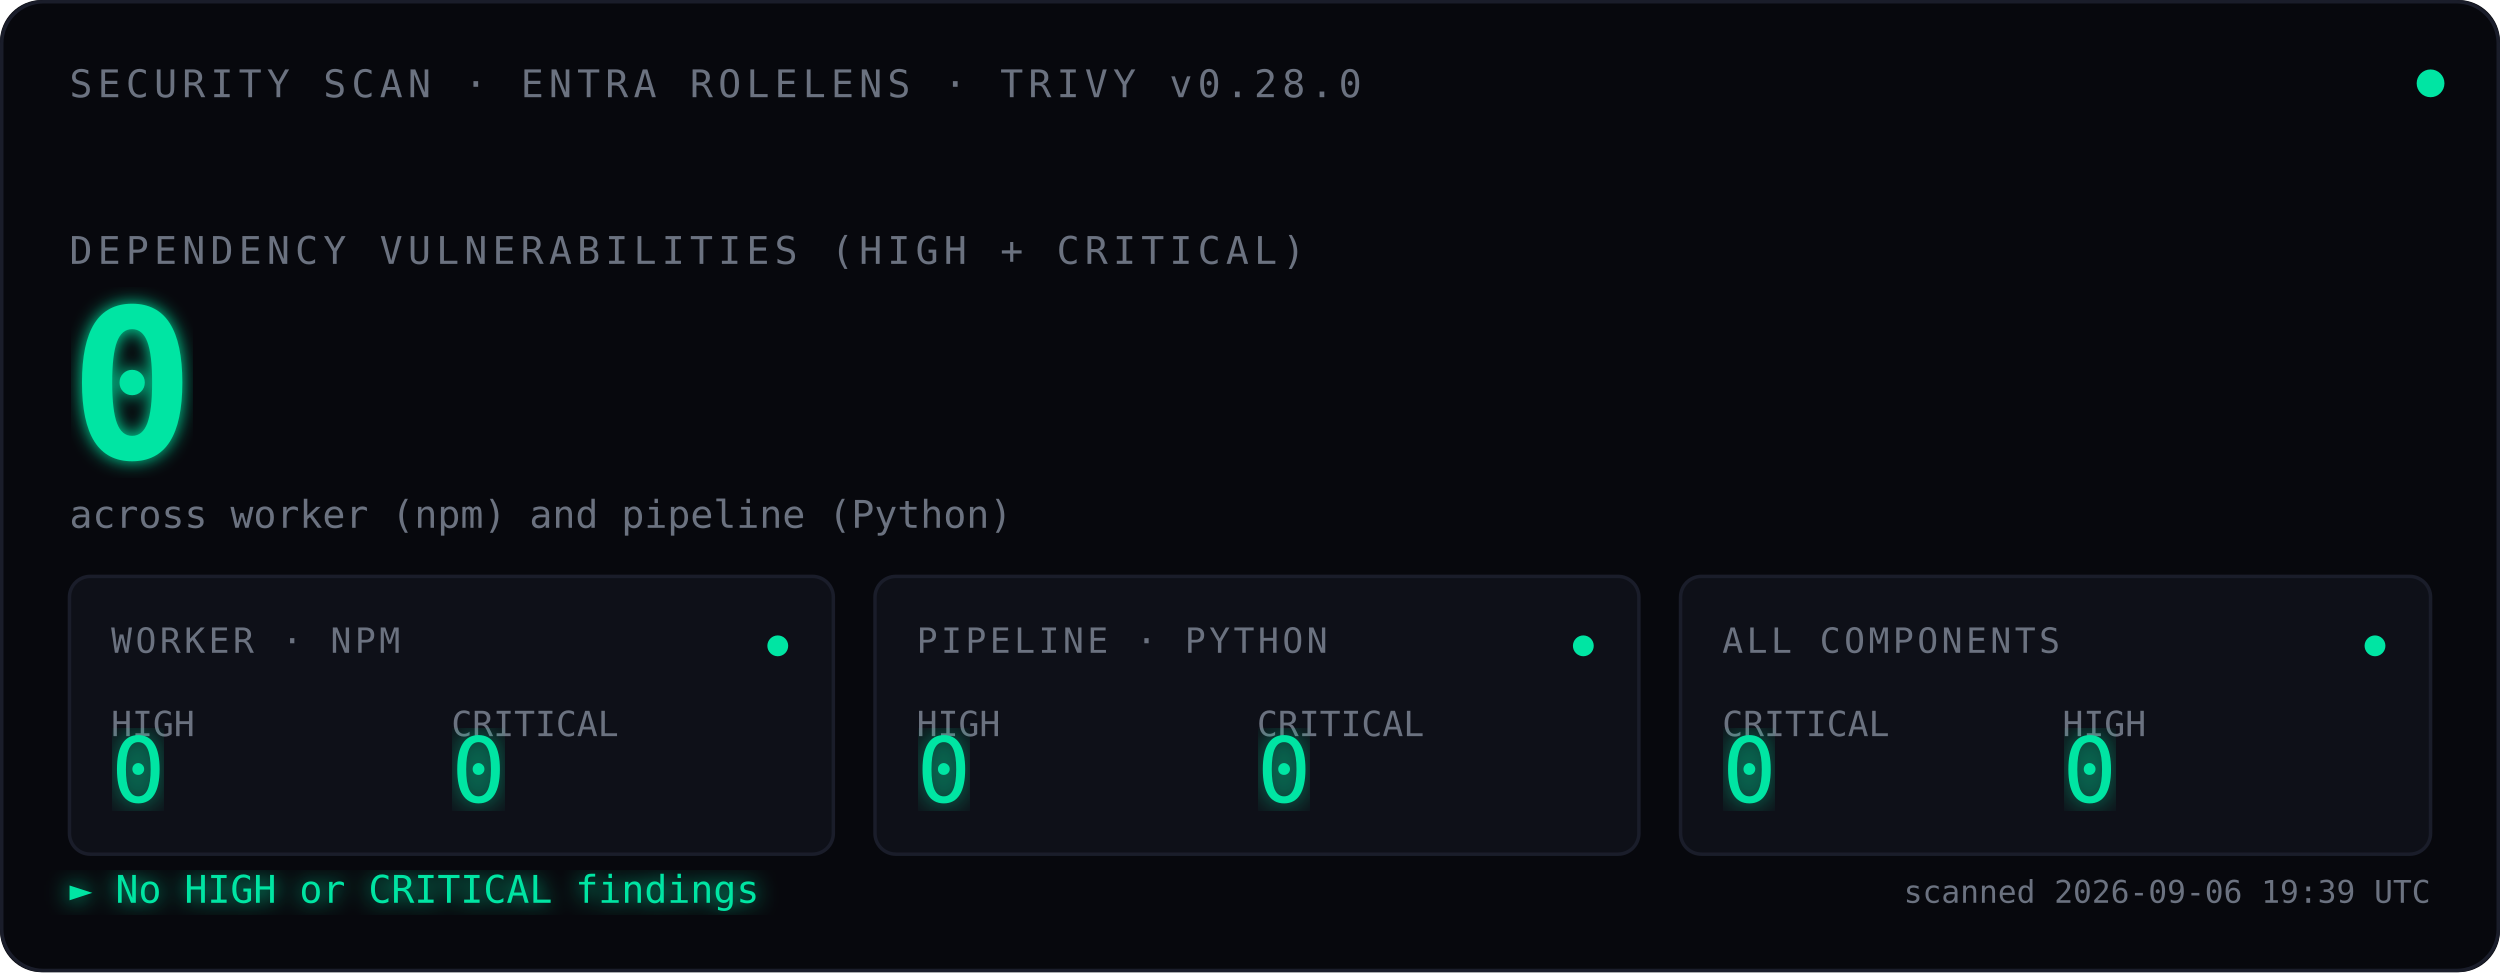
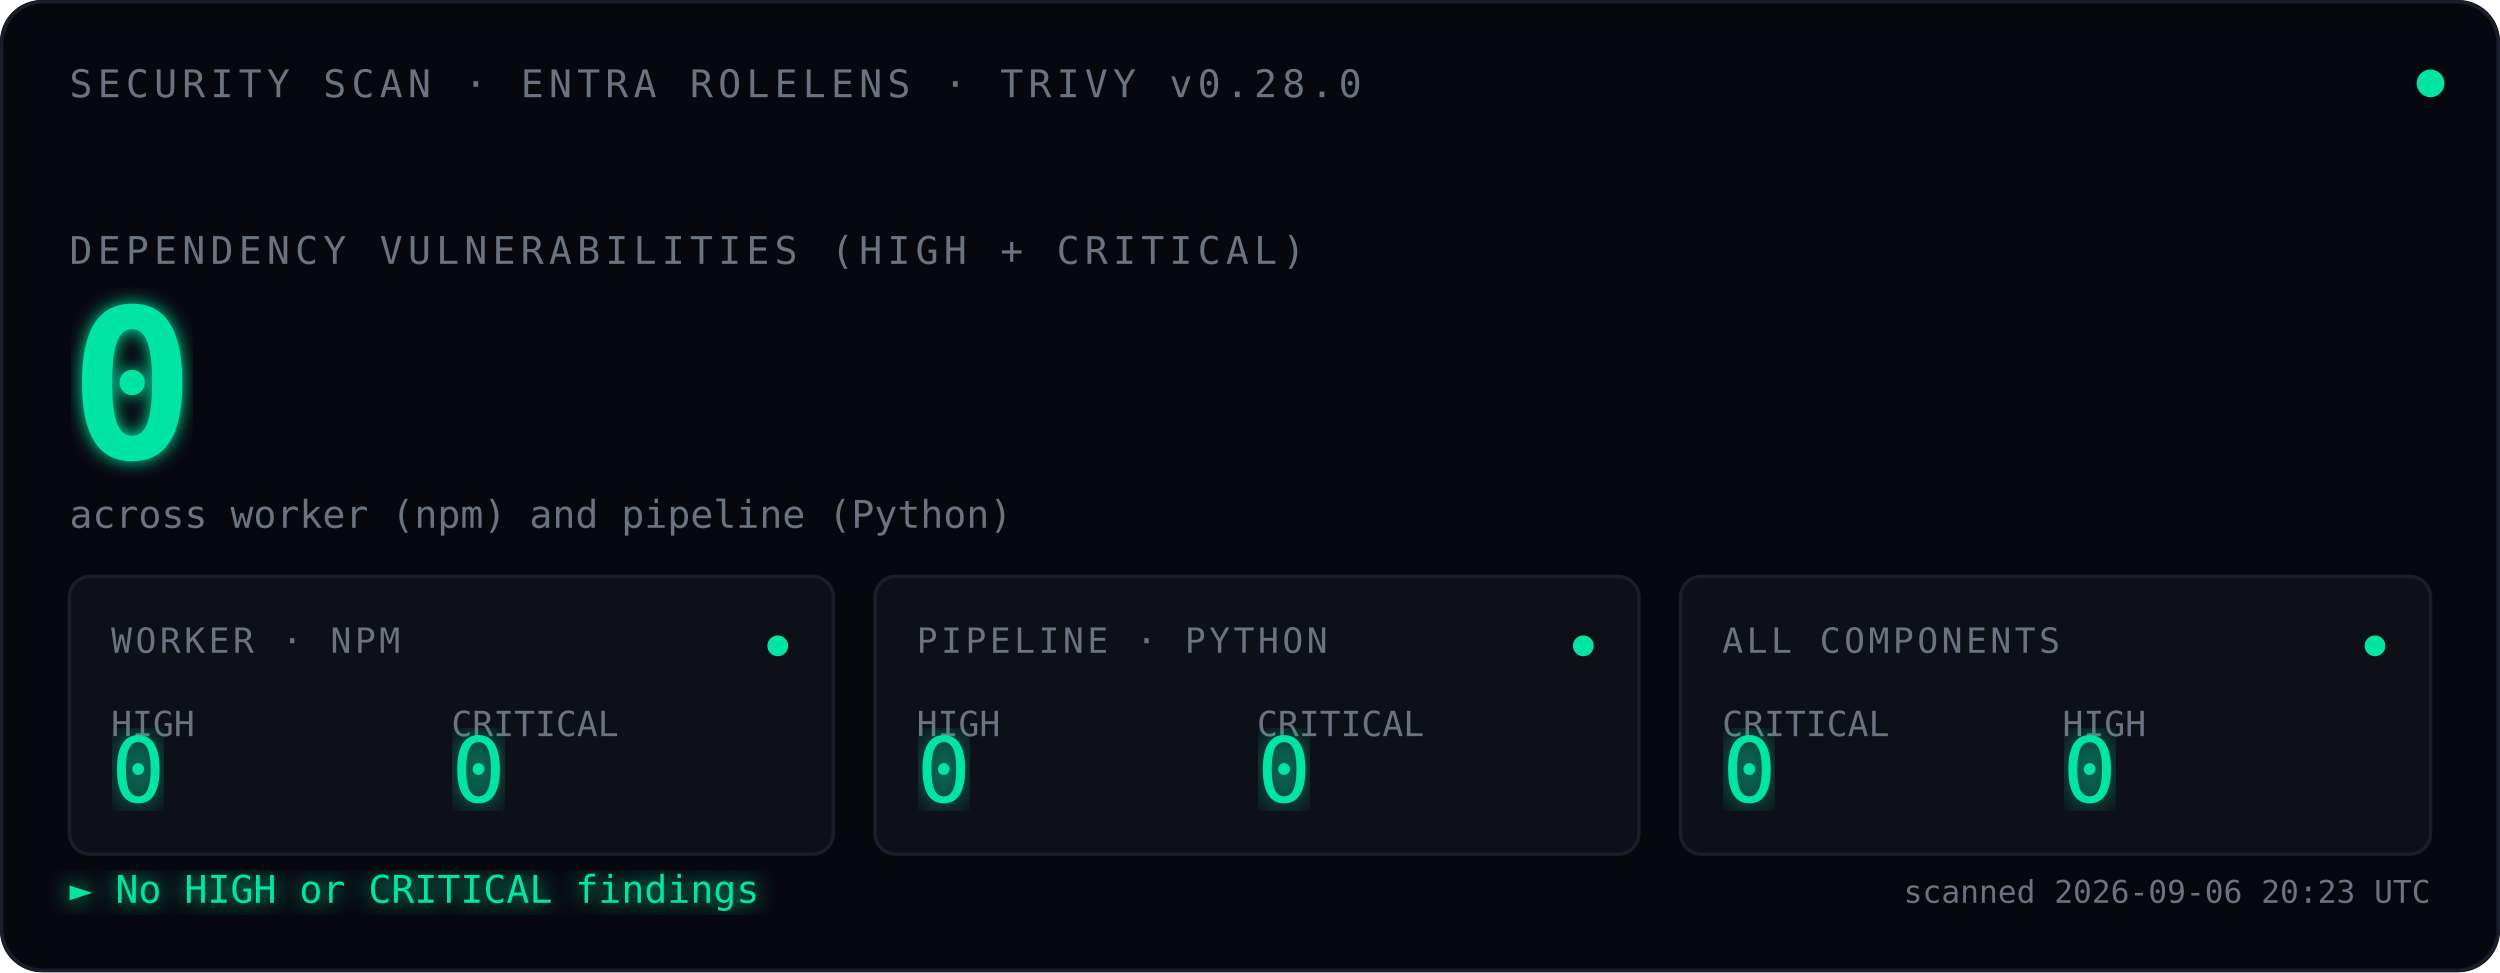
<svg xmlns="http://www.w3.org/2000/svg" viewBox="0 0 720 280" font-family="ui-monospace, 'SF Mono', Menlo, Consolas, monospace">
  <defs>
    <filter id="glow">
      <feGaussianBlur stdDeviation="2.5" result="blur" />
      <feMerge>
        <feMergeNode in="blur" />
        <feMergeNode in="SourceGraphic" />
      </feMerge>
    </filter>
    <filter id="glow-soft">
      <feGaussianBlur stdDeviation="4" result="blur" />
      <feMerge>
        <feMergeNode in="blur" />
        <feMergeNode in="SourceGraphic" />
      </feMerge>
    </filter>
    <filter id="glow-verdict">
      <feGaussianBlur stdDeviation="3" result="blur" />
      <feMerge>
        <feMergeNode in="blur" />
        <feMergeNode in="SourceGraphic" />
      </feMerge>
    </filter>
    <linearGradient id="scan-beam" x1="0" x2="1" y1="0" y2="0">
      <stop offset="0%" stop-color="#00E5A3" stop-opacity="0" />
      <stop offset="40%" stop-color="#00E5A3" stop-opacity="0.08" />
      <stop offset="50%" stop-color="#ffffff" stop-opacity="0.18" />
      <stop offset="60%" stop-color="#00E5A3" stop-opacity="0.08" />
      <stop offset="100%" stop-color="#00E5A3" stop-opacity="0" />
    </linearGradient>
    <clipPath id="tiles-clip">
      <rect x="20" y="166" width="680" height="80" />
    </clipPath>
  </defs>
  <rect width="720" height="280" fill="#07080D" rx="12" />
  <rect x="0.5" y="0.5" width="719" height="279" fill="none" stroke="#1A1D2A" stroke-width="1" rx="12" />
  <text x="20" y="28" font-size="11" fill="#6B7280" letter-spacing="1.5">SECURITY SCAN · ENTRA ROLELENS · TRIVY v0.28.0</text>
  <circle cx="700" cy="24" r="4" fill="#00E5A3">
    <animate attributeName="opacity" values="1;0.35;1" dur="2.4s" repeatCount="indefinite" />
  </circle>
  <text x="20" y="76" font-size="11" fill="#6B7280" letter-spacing="1.5">DEPENDENCY VULNERABILITIES (HIGH + CRITICAL)</text>
  <text x="20" y="132" font-size="60" font-weight="600" fill="#00E5A3" filter="url(#glow)">
    0
    <animate attributeName="opacity" values="0;1" dur="0.7s" fill="freeze" />
  </text>
  <text x="20" y="152" font-size="11" fill="#6B7280">across worker (npm) and pipeline (Python)</text>
  <rect x="-120" y="166" width="120" height="80" fill="url(#scan-beam)" clip-path="url(#tiles-clip)">
    <animate attributeName="x" values="-120;720;-120" dur="3.6s" repeatCount="indefinite" calcMode="linear" />
  </rect>
  <g transform="translate(20,166)">
    <rect width="220" height="80" fill="#0E1018" stroke="#1A1D2A" rx="6" />
    <text x="12" y="22" font-size="10" fill="#6B7280" letter-spacing="1">WORKER · NPM</text>
    <text x="12" y="46" font-size="10" fill="#6B7280">HIGH</text>
    <text x="12" y="65" font-size="26" fill="#00E5A3" font-weight="500" filter="url(#glow-soft)">0</text>
    <text x="110" y="46" font-size="10" fill="#6B7280">CRITICAL</text>
    <text x="110" y="65" font-size="26" fill="#00E5A3" font-weight="500" filter="url(#glow-soft)">0</text>
    <circle cx="204" cy="20" r="3" fill="#00E5A3">
      <animate attributeName="opacity" values="1;0.3;1" dur="2.4s" repeatCount="indefinite" />
    </circle>
  </g>
  <g transform="translate(252,166)">
    <rect width="220" height="80" fill="#0E1018" stroke="#1A1D2A" rx="6" />
    <text x="12" y="22" font-size="10" fill="#6B7280" letter-spacing="1">PIPELINE · PYTHON</text>
    <text x="12" y="46" font-size="10" fill="#6B7280">HIGH</text>
    <text x="12" y="65" font-size="26" fill="#00E5A3" font-weight="500" filter="url(#glow-soft)">0</text>
    <text x="110" y="46" font-size="10" fill="#6B7280">CRITICAL</text>
    <text x="110" y="65" font-size="26" fill="#00E5A3" font-weight="500" filter="url(#glow-soft)">0</text>
    <circle cx="204" cy="20" r="3" fill="#00E5A3">
      <animate attributeName="opacity" values="1;0.3;1" dur="2.4s" begin="0.8s" repeatCount="indefinite" />
    </circle>
  </g>
  <g transform="translate(484,166)">
    <rect width="216" height="80" fill="#0E1018" stroke="#1A1D2A" rx="6" />
    <text x="12" y="22" font-size="10" fill="#6B7280" letter-spacing="1">ALL COMPONENTS</text>
    <text x="12" y="46" font-size="10" fill="#6B7280">CRITICAL</text>
    <text x="12" y="65" font-size="26" fill="#00E5A3" font-weight="500" filter="url(#glow-soft)">0</text>
    <text x="110" y="46" font-size="10" fill="#6B7280">HIGH</text>
    <text x="110" y="65" font-size="26" fill="#00E5A3" font-weight="500" filter="url(#glow-soft)">0</text>
    <circle cx="200" cy="20" r="3" fill="#00E5A3">
      <animate attributeName="opacity" values="1;0.3;1" dur="2.4s" begin="1.6s" repeatCount="indefinite" />
    </circle>
  </g>
  <text x="20" y="260" font-size="11" fill="#00E5A3" filter="url(#glow-verdict)">► No HIGH or CRITICAL findings</text>
-   <text x="700" y="260" font-size="9" fill="#6B7280" text-anchor="end">scanned 2026-09-06 19:39 UTC</text>
+   <text x="700" y="260" font-size="9" fill="#6B7280" text-anchor="end">scanned 2026-09-06 20:23 UTC</text>
</svg>
